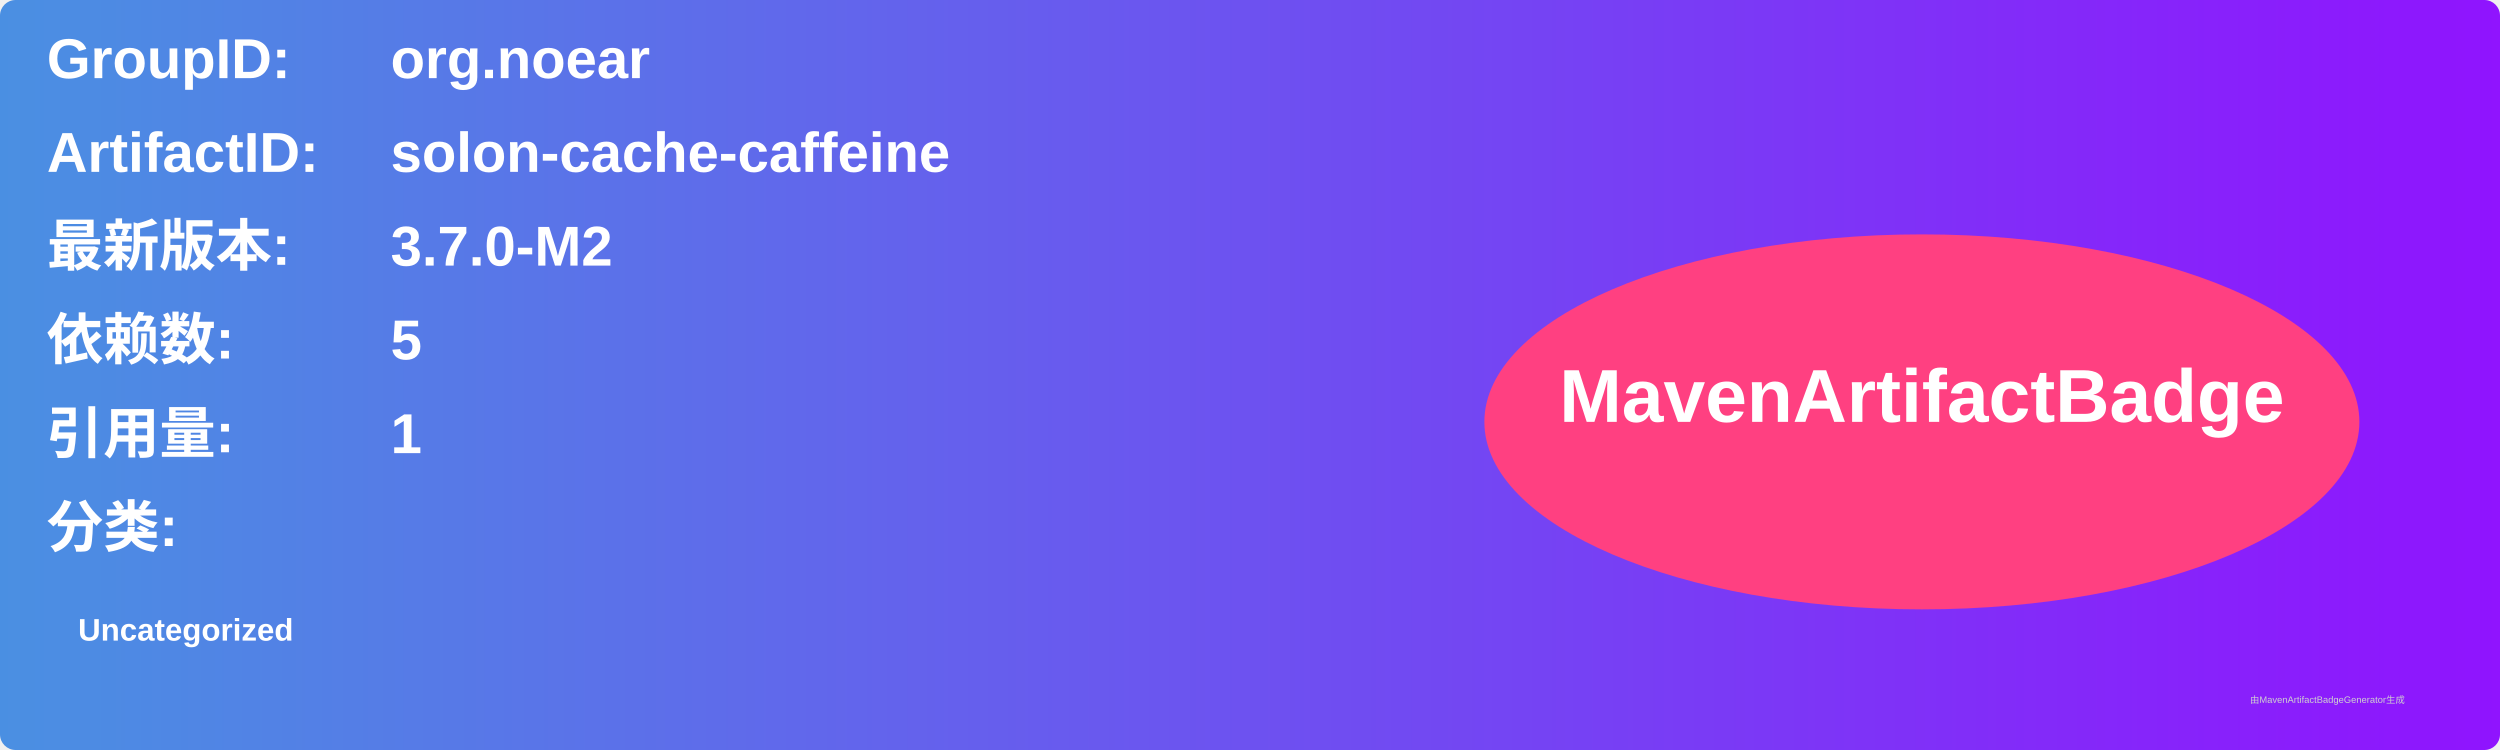
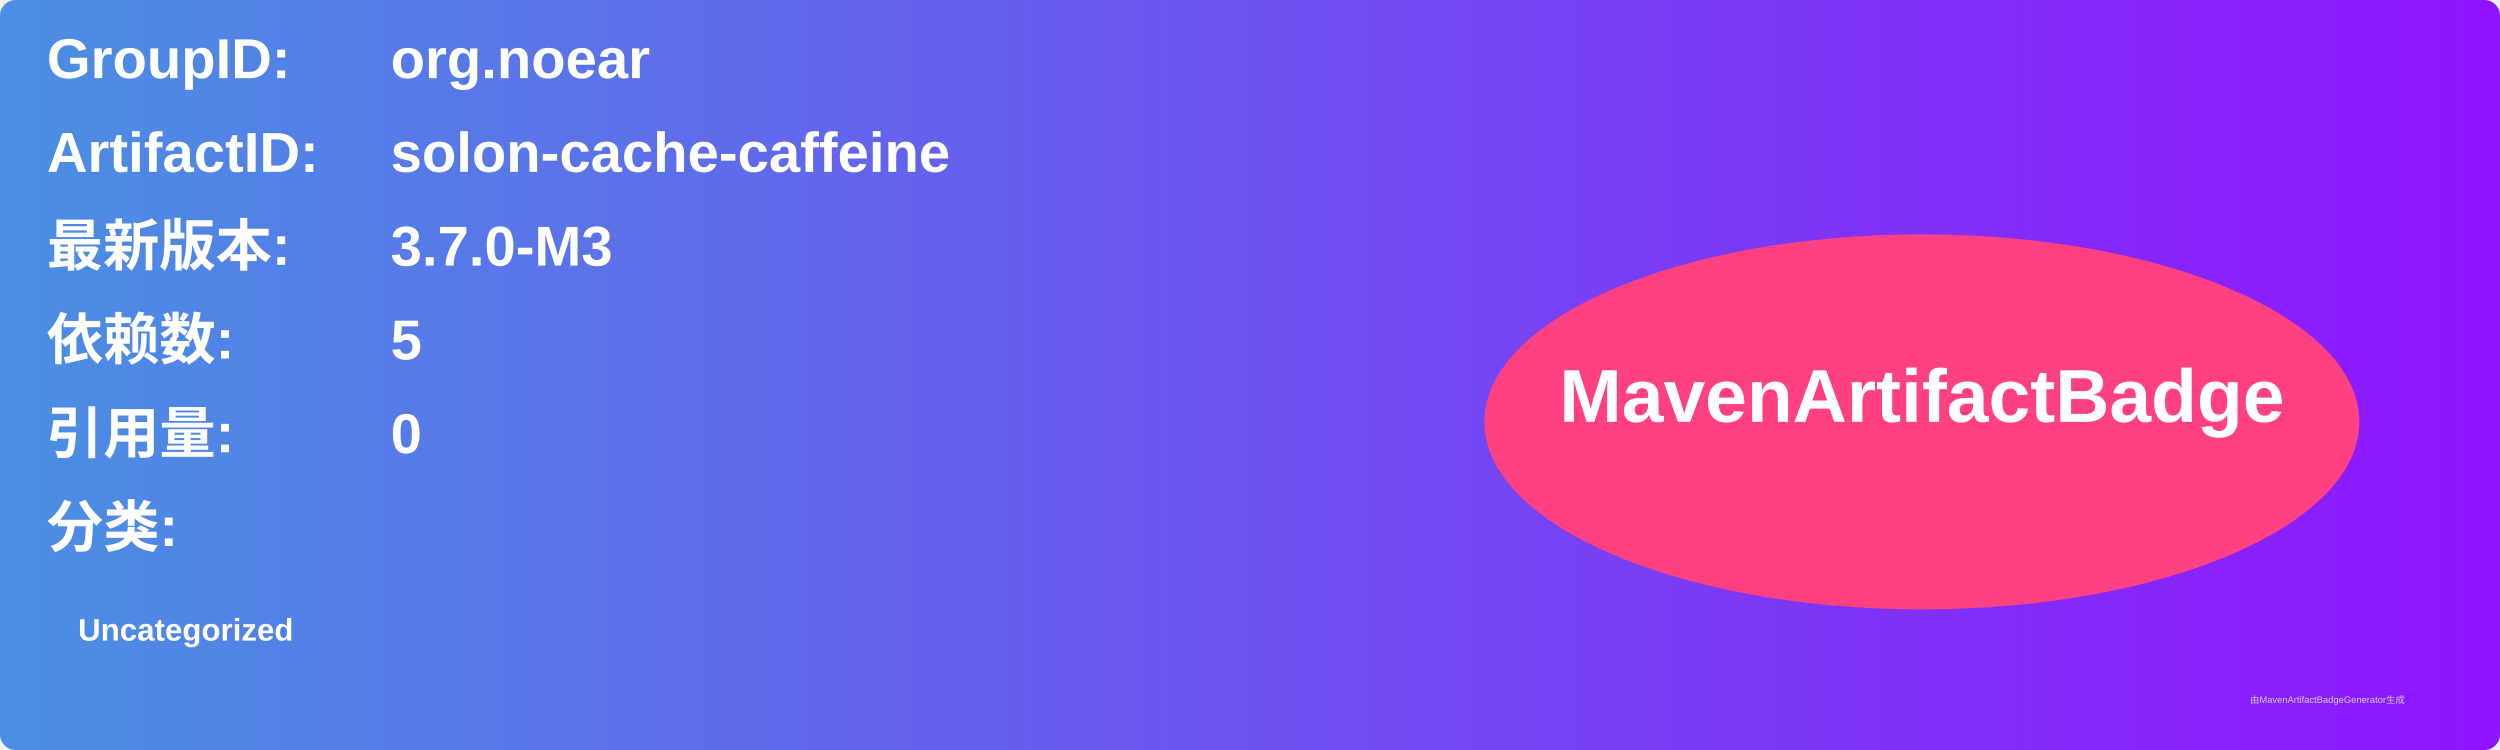
<svg xmlns="http://www.w3.org/2000/svg" width="800" height="240" viewBox="0 0 800 240">
  <linearGradient id="grad" x1="0%" y1="0%" x2="100%" y2="0%">
    <stop offset="0%" stop-color="#4a90e2" />
    <stop offset="100%" stop-color="#9013fe" />
  </linearGradient>
  <rect width="100%" height="100%" rx="5" ry="5" fill="url(#grad)" />
  <g transform="translate(15, 15)">
    <text x="0" y="10" font-family="Arial" font-size="18" fill="white" font-weight="bold" width="260">GroupID:</text>
    <text x="110" y="10" font-family="Arial" font-size="18" fill="white" font-weight="bold" width="460">org.noear</text>
    <text x="0" y="40" font-family="Arial" font-size="18" fill="white" font-weight="bold" width="260">ArtifactID:</text>
    <text x="110" y="40" font-family="Arial" font-size="18" fill="white" font-weight="bold" width="460">solon-cache-caffeine</text>
    <text x="0" y="70" font-family="Arial" font-size="18" fill="white" font-weight="bold">最新版本:</text>
    <text x="110" y="70" font-family="Arial" font-size="18" fill="white" font-weight="bold">
-       <tspan font-weight="bold">3.7.0-M2</tspan>
+       <tspan font-weight="bold">3.7.0-M3</tspan>
    </text>
    <text x="0" y="100" font-family="Arial" font-size="18" fill="white" font-weight="bold">依赖数: </text>
    <text x="110" y="100" font-family="Arial" font-size="18" fill="white">
      <tspan font-weight="bold">5</tspan>
    </text>
    <text x="0" y="130" font-family="Arial" font-size="18" fill="white" font-weight="bold">引用量: </text>
    <text x="110" y="130" font-family="Arial" font-size="18" fill="white">
-       <tspan font-weight="bold">1</tspan>
+       <tspan font-weight="bold">0</tspan>
    </text>
    <text x="0" y="160" font-family="Arial" font-size="18" fill="white" font-weight="bold">分类:</text>
    <text x="10" y="190" font-family="Arial" font-size="10" fill="white">
      <tspan font-weight="bold">Uncategorized</tspan>
    </text>
    <ellipse cx="600" cy="120" rx="140" ry="60" fill="#ff4081" />
    <text x="600" y="120" text-anchor="middle" font-family="Arial" font-size="24" fill="white" font-weight="bold">MavenArtifactBadge</text>
  </g>
  <text x="720" y="225" font-family="Arial" font-size="3" fill="#d0d0d0">由MavenArtifactBadgeGenerator生成</text>
</svg>
